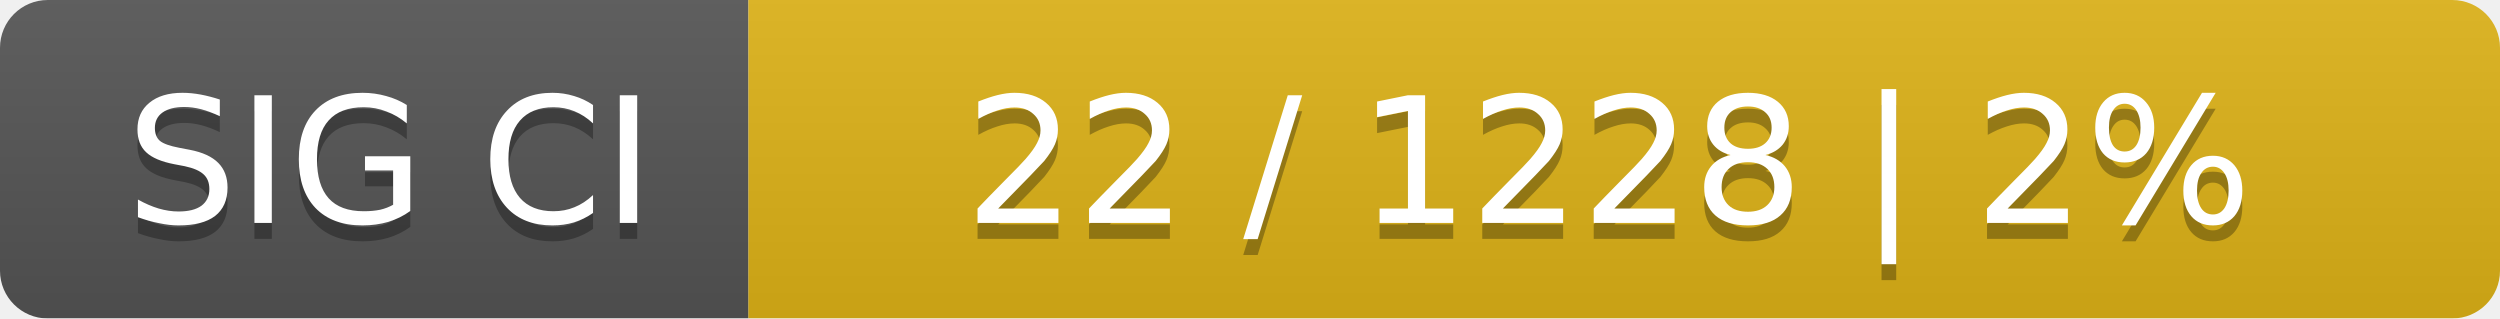
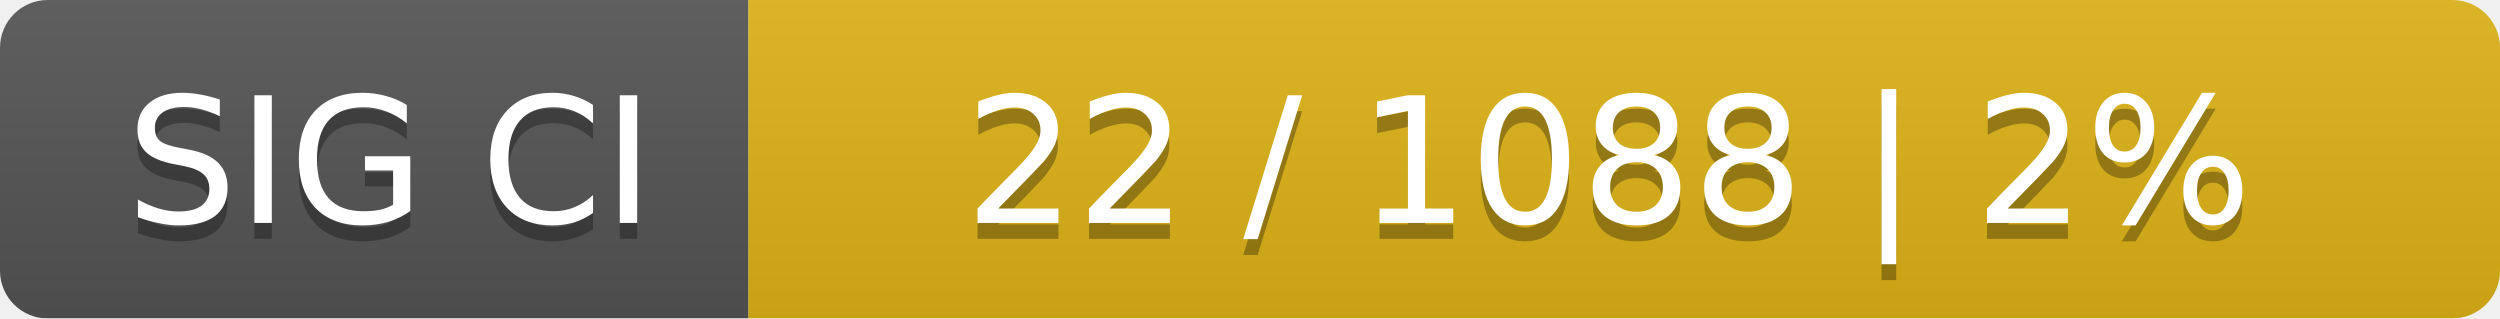
<svg xmlns="http://www.w3.org/2000/svg" width="157" height="20">
  <linearGradient id="smooth" x2="0" y2="100%">
    <stop offset="0" stop-color="#bbb" stop-opacity=".1" />
    <stop offset="1" stop-opacity=".1" />
  </linearGradient>
  <mask id="round">
    <rect width="157" height="20" rx="3" fill="#fff" />
  </mask>
  <g mask="url(#round)">
    <rect width="47" height="20" fill="#555" />
    <rect x="47" width="110" height="20" fill="#dfb317" />
    <rect width="157" height="20" fill="url(#smooth)" />
  </g>
  <g fill="#fff" text-anchor="middle" font-family="DejaVu Sans,Verdana,Geneva,sans-serif" font-size="11">
    <text x="24.5" y="15" fill="#010101" fill-opacity=".3">SIG CI</text>
    <text x="24.5" y="14">SIG CI</text>
-     <text x="101" y="15" fill="#010101" fill-opacity=".3">22 / 1228    |    2%</text>
-     <text x="101" y="14">22 / 1228    |    2%</text>
+     <text x="101" y="15" fill="#010101" fill-opacity=".3">22 / 1088    |    2%</text>
+     <text x="101" y="14">22 / 1088    |    2%</text>
  </g>
</svg>
